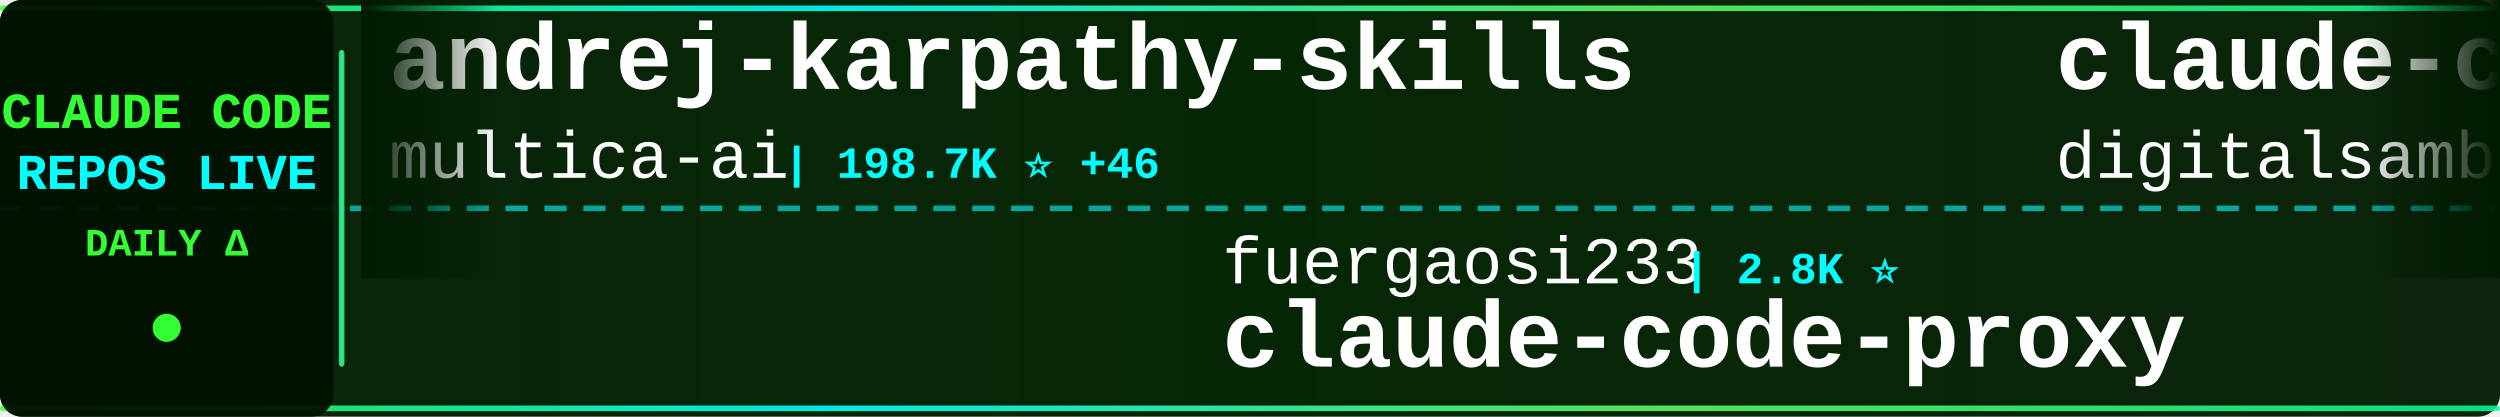
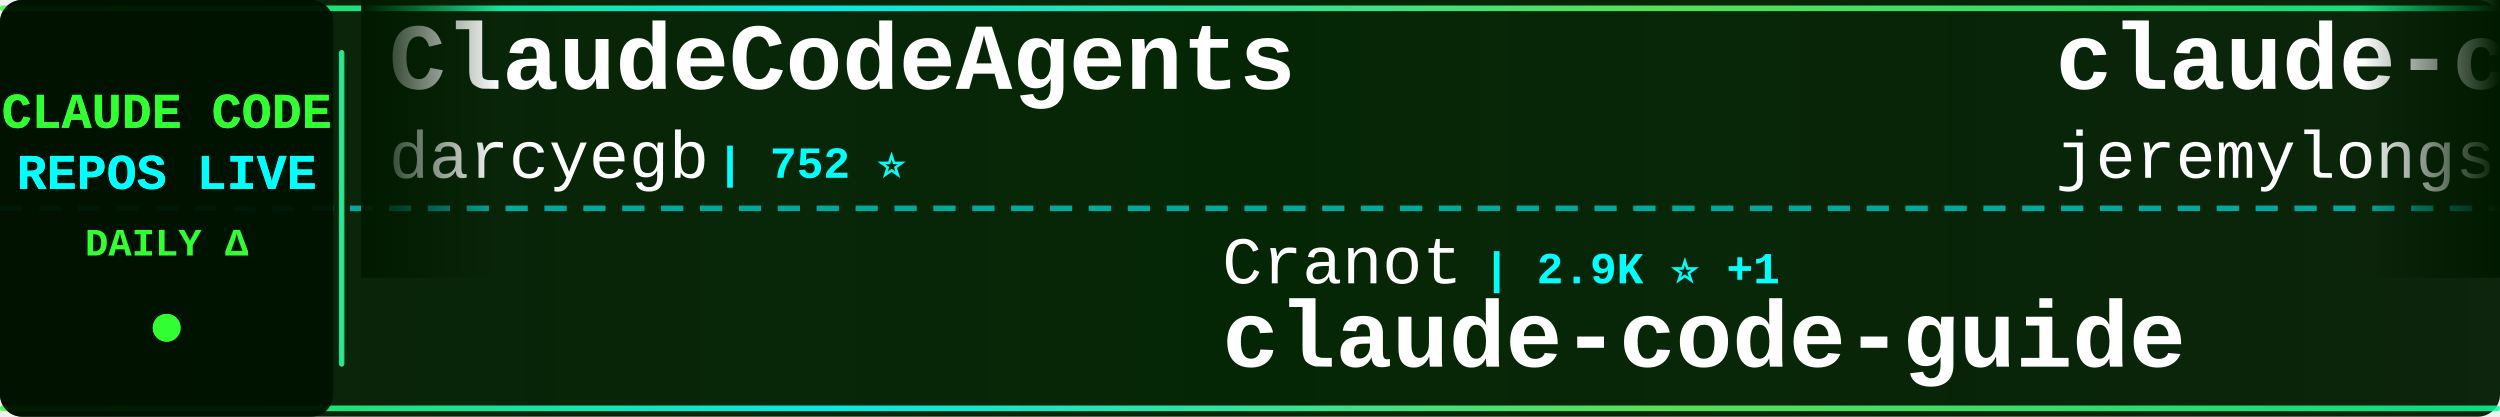
<svg xmlns="http://www.w3.org/2000/svg" width="900" height="150">
  <defs>
    <linearGradient id="tickerBg" x1="0%" y1="0%" x2="100%" y2="0%">
      <stop offset="0%" style="stop-color:#001a00;stop-opacity:0.95" />
      <stop offset="50%" style="stop-color:#002200;stop-opacity:0.98" />
      <stop offset="100%" style="stop-color:#001a00;stop-opacity:0.95" />
    </linearGradient>
    <linearGradient id="borderGrad" x1="0%" y1="0%" x2="100%" y2="0%">
      <stop offset="0%" style="stop-color:#33ff33;stop-opacity:0.85">
        <animate attributeName="stop-opacity" values="0.85;1;0.85" dur="2s" repeatCount="indefinite" />
      </stop>
      <stop offset="33%" style="stop-color:#00ffff;stop-opacity:0.9">
        <animate attributeName="stop-opacity" values="0.9;1;0.9" dur="2.2s" repeatCount="indefinite" />
      </stop>
      <stop offset="66%" style="stop-color:#66ff66;stop-opacity:0.85">
        <animate attributeName="stop-opacity" values="0.85;1;0.85" dur="1.8s" repeatCount="indefinite" />
      </stop>
      <stop offset="100%" style="stop-color:#00ff99;stop-opacity:0.85">
        <animate attributeName="stop-opacity" values="0.85;1;0.85" dur="2s" repeatCount="indefinite" />
      </stop>
    </linearGradient>
    <filter id="textGlow">
      <feGaussianBlur stdDeviation="0.1" result="coloredBlur" />
      <feMerge>
        <feMergeNode in="coloredBlur" />
        <feMergeNode in="SourceGraphic" />
      </feMerge>
    </filter>
    <filter id="metricGlow">
      <feGaussianBlur stdDeviation="0.2" result="coloredBlur" />
      <feMerge>
        <feMergeNode in="coloredBlur" />
        <feMergeNode in="SourceGraphic" />
      </feMerge>
    </filter>
    <linearGradient id="leftFade" x1="0%" y1="0%" x2="100%" y2="0%">
      <stop offset="0%" style="stop-color:#001a00;stop-opacity:1" />
      <stop offset="100%" style="stop-color:#001a00;stop-opacity:0" />
    </linearGradient>
    <linearGradient id="rightFade" x1="0%" y1="0%" x2="100%" y2="0%">
      <stop offset="0%" style="stop-color:#001a00;stop-opacity:0" />
      <stop offset="100%" style="stop-color:#001a00;stop-opacity:1" />
    </linearGradient>
  </defs>
  <rect width="900" height="150" fill="url(#tickerBg)" rx="8" />
  <rect x="0" y="2" width="900" height="2" fill="url(#borderGrad)" rx="1" />
  <rect x="0" y="146" width="900" height="2" fill="url(#borderGrad)" rx="1" />
  <line x1="0" y1="75" x2="900" y2="75" stroke="#00ffff" stroke-width="2" stroke-dasharray="8 6" opacity="0.6" />
  <rect x="0" y="0" width="120" height="150" fill="#001100" opacity="0.95" rx="8" />
  <text x="60" y="46" font-family="'Courier New', monospace" font-size="18" font-weight="bold" fill="#33ff33" text-anchor="middle" filter="url(#textGlow)">
    CLAUDE CODE
  </text>
  <text x="60" y="68" font-family="'Courier New', monospace" font-size="18" font-weight="bold" fill="#00ffff" text-anchor="middle" filter="url(#textGlow)">
    REPOS LIVE
  </text>
  <text x="60" y="92" font-family="'Courier New', monospace" font-size="14" font-weight="bold" fill="#33ff33" text-anchor="middle">
    DAILY Δ
  </text>
  <circle cx="60" cy="118" r="5" fill="#33ff33" filter="url(#metricGlow)">
    <animate attributeName="r" values="4;6;4" dur="1.5s" repeatCount="indefinite" />
    <animate attributeName="opacity" values="0.6;1;0.6" dur="1.5s" repeatCount="indefinite" />
  </circle>
  <rect x="122" y="18" width="2" height="114" fill="url(#borderGrad)" rx="1" />
  <clipPath id="tickerClip">
    <rect x="130" y="0" width="770" height="150" />
  </clipPath>
  <g clip-path="url(#tickerClip)">
    <g id="tickerItems">
      <animateTransform attributeName="transform" attributeType="XML" type="translate" from="0 0" to="-3000 0" dur="54s" repeatCount="indefinite" />
      <g transform="translate(0, 0)">
-         <text x="140" y="32" font-family="'Courier New', monospace" font-size="34" font-weight="bold" fill="#ffffff">andrej-karpathy-skills</text>
-         <text x="140" y="64" font-family="'Courier New', monospace" font-size="24" font-weight="normal" fill="#ffffff" opacity="1.0">multica-ai</text>
-         <text x="282" y="64" font-family="'Courier New', monospace" font-size="16" font-weight="bold" fill="#00ffff"> | 198.7K ⭐ +46</text>
+         <text x="140" y="32" font-family="'Courier New', monospace" font-size="34" font-weight="bold" fill="#ffffff">ClaudeCodeAgents</text>
+         <text x="140" y="64" font-family="'Courier New', monospace" font-size="24" font-weight="normal" fill="#ffffff" opacity="1.0">darcyegb</text>
+         <text x="258" y="64" font-family="'Courier New', monospace" font-size="16" font-weight="bold" fill="#00ffff"> | 752 ⭐</text>
      </g>
      <g transform="translate(300, 0)">
-         <text x="140" y="102" font-family="'Courier New', monospace" font-size="24" font-weight="normal" fill="#ffffff" opacity="1.0">fuergaosi233</text>
-         <text x="306" y="102" font-family="'Courier New', monospace" font-size="16" font-weight="bold" fill="#00ffff"> | 2.8K ⭐</text>
-         <text x="140" y="132" font-family="'Courier New', monospace" font-size="34" font-weight="bold" fill="#ffffff">claude-code-proxy</text>
+         <text x="140" y="102" font-family="'Courier New', monospace" font-size="24" font-weight="normal" fill="#ffffff" opacity="1.0">Cranot</text>
+         <text x="234" y="102" font-family="'Courier New', monospace" font-size="16" font-weight="bold" fill="#00ffff"> | 2.9K ⭐ +1</text>
+         <text x="140" y="132" font-family="'Courier New', monospace" font-size="34" font-weight="bold" fill="#ffffff">claude-code-guide</text>
      </g>
      <g transform="translate(600, 0)">
-         <text x="140" y="32" font-family="'Courier New', monospace" font-size="34" font-weight="bold" fill="#ffffff">claude-code-video-toolki...</text>
-         <text x="140" y="64" font-family="'Courier New', monospace" font-size="24" font-weight="normal" fill="#ffffff" opacity="1.0">digitalsamba</text>
-         <text x="306" y="64" font-family="'Courier New', monospace" font-size="16" font-weight="bold" fill="#00ffff"> | 1.9K ⭐</text>
+         <text x="140" y="32" font-family="'Courier New', monospace" font-size="34" font-weight="bold" fill="#ffffff">claude-code-plugins-plus...</text>
+         <text x="140" y="64" font-family="'Courier New', monospace" font-size="24" font-weight="normal" fill="#ffffff" opacity="1.0">jeremylongshore</text>
+         <text x="342" y="64" font-family="'Courier New', monospace" font-size="16" font-weight="bold" fill="#00ffff"> | 2.6K ⭐ +4</text>
      </g>
      <g transform="translate(900, 0)">
+         <text x="140" y="102" font-family="'Courier New', monospace" font-size="24" font-weight="normal" fill="#ffffff" opacity="1.0">LING71671</text>
+         <text x="270" y="102" font-family="'Courier New', monospace" font-size="16" font-weight="bold" fill="#00ffff"> | 932 ⭐</text>
+         <text x="140" y="132" font-family="'Courier New', monospace" font-size="34" font-weight="bold" fill="#ffffff">Open-ClaudeCode</text>
+       </g>
+       <g transform="translate(1200, 0)">
+         <text x="140" y="32" font-family="'Courier New', monospace" font-size="34" font-weight="bold" fill="#ffffff">claude-howto</text>
+         <text x="140" y="64" font-family="'Courier New', monospace" font-size="24" font-weight="normal" fill="#ffffff" opacity="1.0">luongnv89</text>
+         <text x="270" y="64" font-family="'Courier New', monospace" font-size="16" font-weight="bold" fill="#00ffff"> | 40.8K ⭐ +3</text>
+       </g>
+       <g transform="translate(1500, 0)">
        <text x="140" y="102" font-family="'Courier New', monospace" font-size="24" font-weight="normal" fill="#ffffff" opacity="1.0">fazxes</text>
        <text x="234" y="102" font-family="'Courier New', monospace" font-size="16" font-weight="bold" fill="#00ffff"> | 229 ⭐</text>
        <text x="140" y="132" font-family="'Courier New', monospace" font-size="34" font-weight="bold" fill="#ffffff">Claude-code</text>
      </g>
-       <g transform="translate(1200, 0)">
-         <text x="140" y="32" font-family="'Courier New', monospace" font-size="34" font-weight="bold" fill="#ffffff">claude-code-settings</text>
-         <text x="140" y="64" font-family="'Courier New', monospace" font-size="24" font-weight="normal" fill="#ffffff" opacity="1.0">feiskyer</text>
-         <text x="258" y="64" font-family="'Courier New', monospace" font-size="16" font-weight="bold" fill="#00ffff"> | 1.6K ⭐</text>
-       </g>
-       <g transform="translate(1500, 0)">
-         <text x="140" y="102" font-family="'Courier New', monospace" font-size="24" font-weight="normal" fill="#ffffff" opacity="1.0">Windy3f3f3f3f</text>
-         <text x="318" y="102" font-family="'Courier New', monospace" font-size="16" font-weight="bold" fill="#00ffff"> | 2.5K ⭐</text>
-         <text x="140" y="132" font-family="'Courier New', monospace" font-size="34" font-weight="bold" fill="#ffffff">claude-code-from-scratch</text>
-       </g>
      <g transform="translate(1800, 0)">
-         <text x="140" y="32" font-family="'Courier New', monospace" font-size="34" font-weight="bold" fill="#ffffff">my-claude-code-setup</text>
-         <text x="140" y="64" font-family="'Courier New', monospace" font-size="24" font-weight="normal" fill="#ffffff" opacity="1.0">centminmod</text>
-         <text x="282" y="64" font-family="'Courier New', monospace" font-size="16" font-weight="bold" fill="#00ffff"> | 2.5K ⭐</text>
+         <text x="140" y="32" font-family="'Courier New', monospace" font-size="34" font-weight="bold" fill="#ffffff">claude-code-reverse</text>
+         <text x="140" y="64" font-family="'Courier New', monospace" font-size="24" font-weight="normal" fill="#ffffff" opacity="1.0">Yuyz0112</text>
+         <text x="258" y="64" font-family="'Courier New', monospace" font-size="16" font-weight="bold" fill="#00ffff"> | 2.4K ⭐</text>
      </g>
      <g transform="translate(2100, 0)">
-         <text x="140" y="102" font-family="'Courier New', monospace" font-size="24" font-weight="normal" fill="#ffffff" opacity="1.0">davila7</text>
-         <text x="246" y="102" font-family="'Courier New', monospace" font-size="16" font-weight="bold" fill="#00ffff"> | 30.1K ⭐ +2</text>
-         <text x="140" y="132" font-family="'Courier New', monospace" font-size="34" font-weight="bold" fill="#ffffff">claude-code-templates</text>
+         <text x="140" y="102" font-family="'Courier New', monospace" font-size="24" font-weight="normal" fill="#ffffff" opacity="1.0">affaan-m</text>
+         <text x="258" y="102" font-family="'Courier New', monospace" font-size="16" font-weight="bold" fill="#00ffff"> | 237.0K ⭐ +27</text>
+         <text x="140" y="132" font-family="'Courier New', monospace" font-size="34" font-weight="bold" fill="#ffffff">ECC</text>
      </g>
      <g transform="translate(2400, 0)">
-         <text x="140" y="32" font-family="'Courier New', monospace" font-size="34" font-weight="bold" fill="#ffffff">claude-code-source</text>
-         <text x="140" y="64" font-family="'Courier New', monospace" font-size="24" font-weight="normal" fill="#ffffff" opacity="1.0">JrCx7scC</text>
-         <text x="258" y="64" font-family="'Courier New', monospace" font-size="16" font-weight="bold" fill="#00ffff"> | 371 ⭐</text>
+         <text x="140" y="32" font-family="'Courier New', monospace" font-size="34" font-weight="bold" fill="#ffffff">claude-code-system-promp...</text>
+         <text x="140" y="64" font-family="'Courier New', monospace" font-size="24" font-weight="normal" fill="#ffffff" opacity="1.0">Piebald-AI</text>
+         <text x="282" y="64" font-family="'Courier New', monospace" font-size="16" font-weight="bold" fill="#00ffff"> | 12.1K ⭐ +2</text>
      </g>
      <g transform="translate(2700, 0)">
-         <text x="140" y="102" font-family="'Courier New', monospace" font-size="24" font-weight="normal" fill="#ffffff" opacity="1.0">liuup</text>
-         <text x="222" y="102" font-family="'Courier New', monospace" font-size="16" font-weight="bold" fill="#00ffff"> | 3.7K ⭐</text>
-         <text x="140" y="132" font-family="'Courier New', monospace" font-size="34" font-weight="bold" fill="#ffffff">claude-code-analysis</text>
+         <text x="140" y="102" font-family="'Courier New', monospace" font-size="24" font-weight="normal" fill="#ffffff" opacity="1.0">digitalsamba</text>
+         <text x="306" y="102" font-family="'Courier New', monospace" font-size="16" font-weight="bold" fill="#00ffff"> | 1.9K ⭐</text>
+         <text x="140" y="132" font-family="'Courier New', monospace" font-size="34" font-weight="bold" fill="#ffffff">claude-code-video-toolki...</text>
      </g>
      <g transform="translate(3000, 0)">
-         <text x="140" y="32" font-family="'Courier New', monospace" font-size="34" font-weight="bold" fill="#ffffff">andrej-karpathy-skills</text>
-         <text x="140" y="64" font-family="'Courier New', monospace" font-size="24" font-weight="normal" fill="#ffffff" opacity="1.0">multica-ai</text>
-         <text x="282" y="64" font-family="'Courier New', monospace" font-size="16" font-weight="bold" fill="#00ffff"> | 198.7K ⭐ +46</text>
+         <text x="140" y="32" font-family="'Courier New', monospace" font-size="34" font-weight="bold" fill="#ffffff">ClaudeCodeAgents</text>
+         <text x="140" y="64" font-family="'Courier New', monospace" font-size="24" font-weight="normal" fill="#ffffff" opacity="1.0">darcyegb</text>
+         <text x="258" y="64" font-family="'Courier New', monospace" font-size="16" font-weight="bold" fill="#00ffff"> | 752 ⭐</text>
      </g>
      <g transform="translate(3300, 0)">
-         <text x="140" y="102" font-family="'Courier New', monospace" font-size="24" font-weight="normal" fill="#ffffff" opacity="1.0">fuergaosi233</text>
-         <text x="306" y="102" font-family="'Courier New', monospace" font-size="16" font-weight="bold" fill="#00ffff"> | 2.8K ⭐</text>
-         <text x="140" y="132" font-family="'Courier New', monospace" font-size="34" font-weight="bold" fill="#ffffff">claude-code-proxy</text>
+         <text x="140" y="102" font-family="'Courier New', monospace" font-size="24" font-weight="normal" fill="#ffffff" opacity="1.0">Cranot</text>
+         <text x="234" y="102" font-family="'Courier New', monospace" font-size="16" font-weight="bold" fill="#00ffff"> | 2.9K ⭐ +1</text>
+         <text x="140" y="132" font-family="'Courier New', monospace" font-size="34" font-weight="bold" fill="#ffffff">claude-code-guide</text>
      </g>
      <g transform="translate(3600, 0)">
-         <text x="140" y="32" font-family="'Courier New', monospace" font-size="34" font-weight="bold" fill="#ffffff">claude-code-video-toolki...</text>
-         <text x="140" y="64" font-family="'Courier New', monospace" font-size="24" font-weight="normal" fill="#ffffff" opacity="1.0">digitalsamba</text>
-         <text x="306" y="64" font-family="'Courier New', monospace" font-size="16" font-weight="bold" fill="#00ffff"> | 1.9K ⭐</text>
+         <text x="140" y="32" font-family="'Courier New', monospace" font-size="34" font-weight="bold" fill="#ffffff">claude-code-plugins-plus...</text>
+         <text x="140" y="64" font-family="'Courier New', monospace" font-size="24" font-weight="normal" fill="#ffffff" opacity="1.0">jeremylongshore</text>
+         <text x="342" y="64" font-family="'Courier New', monospace" font-size="16" font-weight="bold" fill="#00ffff"> | 2.6K ⭐ +4</text>
      </g>
      <g transform="translate(3900, 0)">
-         <text x="140" y="102" font-family="'Courier New', monospace" font-size="24" font-weight="normal" fill="#ffffff" opacity="1.0">fazxes</text>
-         <text x="234" y="102" font-family="'Courier New', monospace" font-size="16" font-weight="bold" fill="#00ffff"> | 229 ⭐</text>
-         <text x="140" y="132" font-family="'Courier New', monospace" font-size="34" font-weight="bold" fill="#ffffff">Claude-code</text>
+         <text x="140" y="102" font-family="'Courier New', monospace" font-size="24" font-weight="normal" fill="#ffffff" opacity="1.0">LING71671</text>
+         <text x="270" y="102" font-family="'Courier New', monospace" font-size="16" font-weight="bold" fill="#00ffff"> | 932 ⭐</text>
+         <text x="140" y="132" font-family="'Courier New', monospace" font-size="34" font-weight="bold" fill="#ffffff">Open-ClaudeCode</text>
      </g>
    </g>
  </g>
  <rect x="130" y="0" width="50" height="100" fill="url(#leftFade)" />
  <rect x="850" y="0" width="50" height="100" fill="url(#rightFade)" />
</svg>
